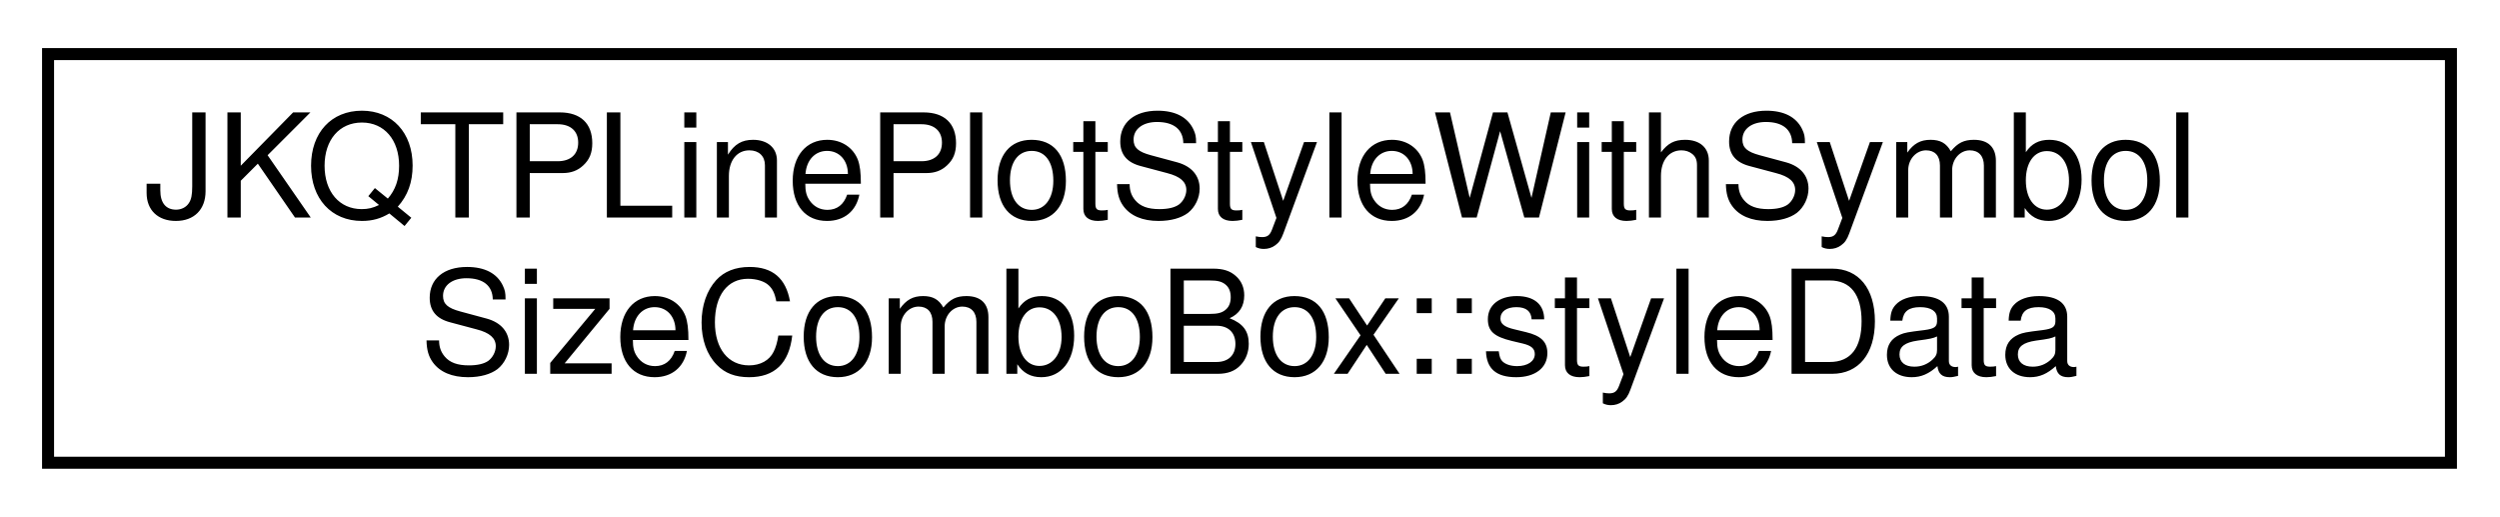
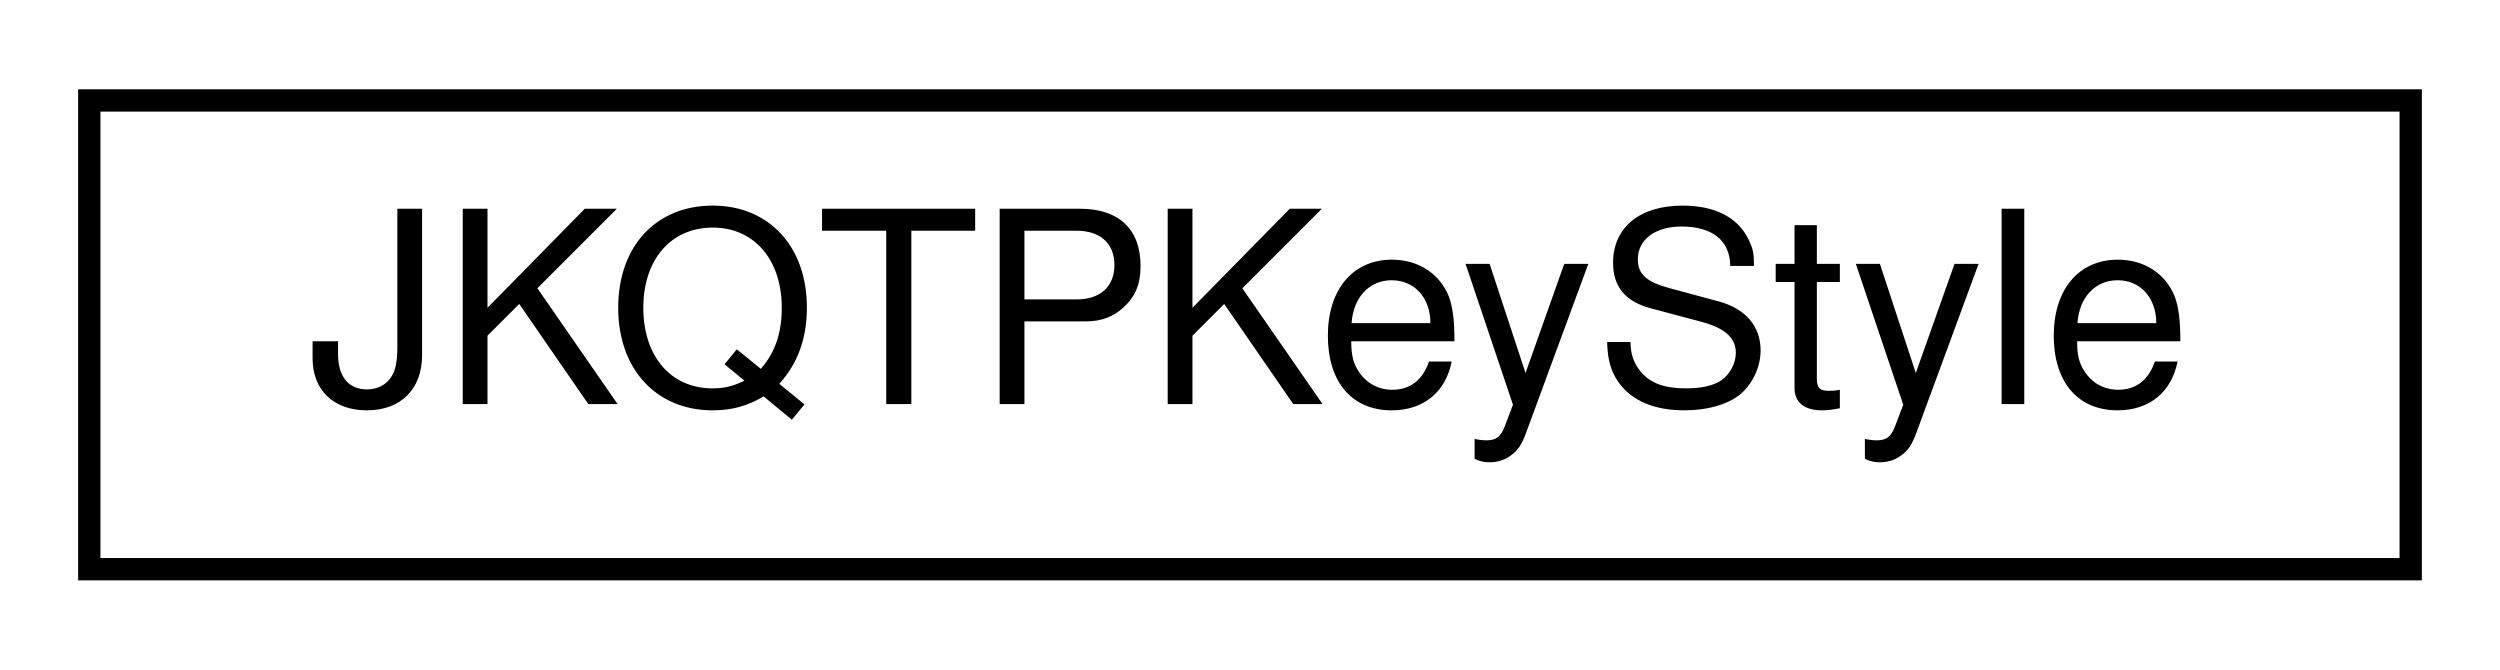
- <svg xmlns="http://www.w3.org/2000/svg" xmlns:xlink="http://www.w3.org/1999/xlink" width="208pt" height="43pt" viewBox="0.00 0.00 208.00 43.00">
-   <g id="graph0" class="graph" transform="scale(1 1) rotate(0) translate(4 39)">
+ <svg xmlns="http://www.w3.org/2000/svg" xmlns:xlink="http://www.w3.org/1999/xlink" width="112pt" height="30pt" viewBox="0.00 0.00 112.00 30.00">
+   <g id="graph0" class="graph" transform="scale(1 1) rotate(0) translate(4 26)">
    <g id="node1" class="node">
      <g id="a_node1">
-         <a xlink:href="struct_j_k_q_t_p_line_plot_style_with_symbol_size_combo_box_1_1style_data.html" target="_top" xlink:title=" ">
-           <polygon fill="none" stroke="black" points="0,-0.5 0,-34.5 200,-34.5 200,-0.5 0,-0.5" />
-           <text text-anchor="start" x="8" y="-20.9" font-family="Helvetica,sans-Serif" font-size="12.00">JKQTPLinePlotStyleWithSymbol</text>
-           <text text-anchor="middle" x="100" y="-7.9" font-family="Helvetica,sans-Serif" font-size="12.00">SizeComboBox::styleData</text>
+         <a xlink:href="class_j_k_q_t_p_key_style.html" target="_top" xlink:title="Support Class for JKQTBasePlotter, which summarizes all properties that define the visual styling of ...">
+           <polygon fill="none" stroke="black" points="0,-0.5 0,-21.5 104,-21.5 104,-0.5 0,-0.5" />
+           <text text-anchor="middle" x="52" y="-7.9" font-family="Helvetica,sans-Serif" font-size="12.00">JKQTPKeyStyle</text>
        </a>
      </g>
    </g>
  </g>
</svg>
